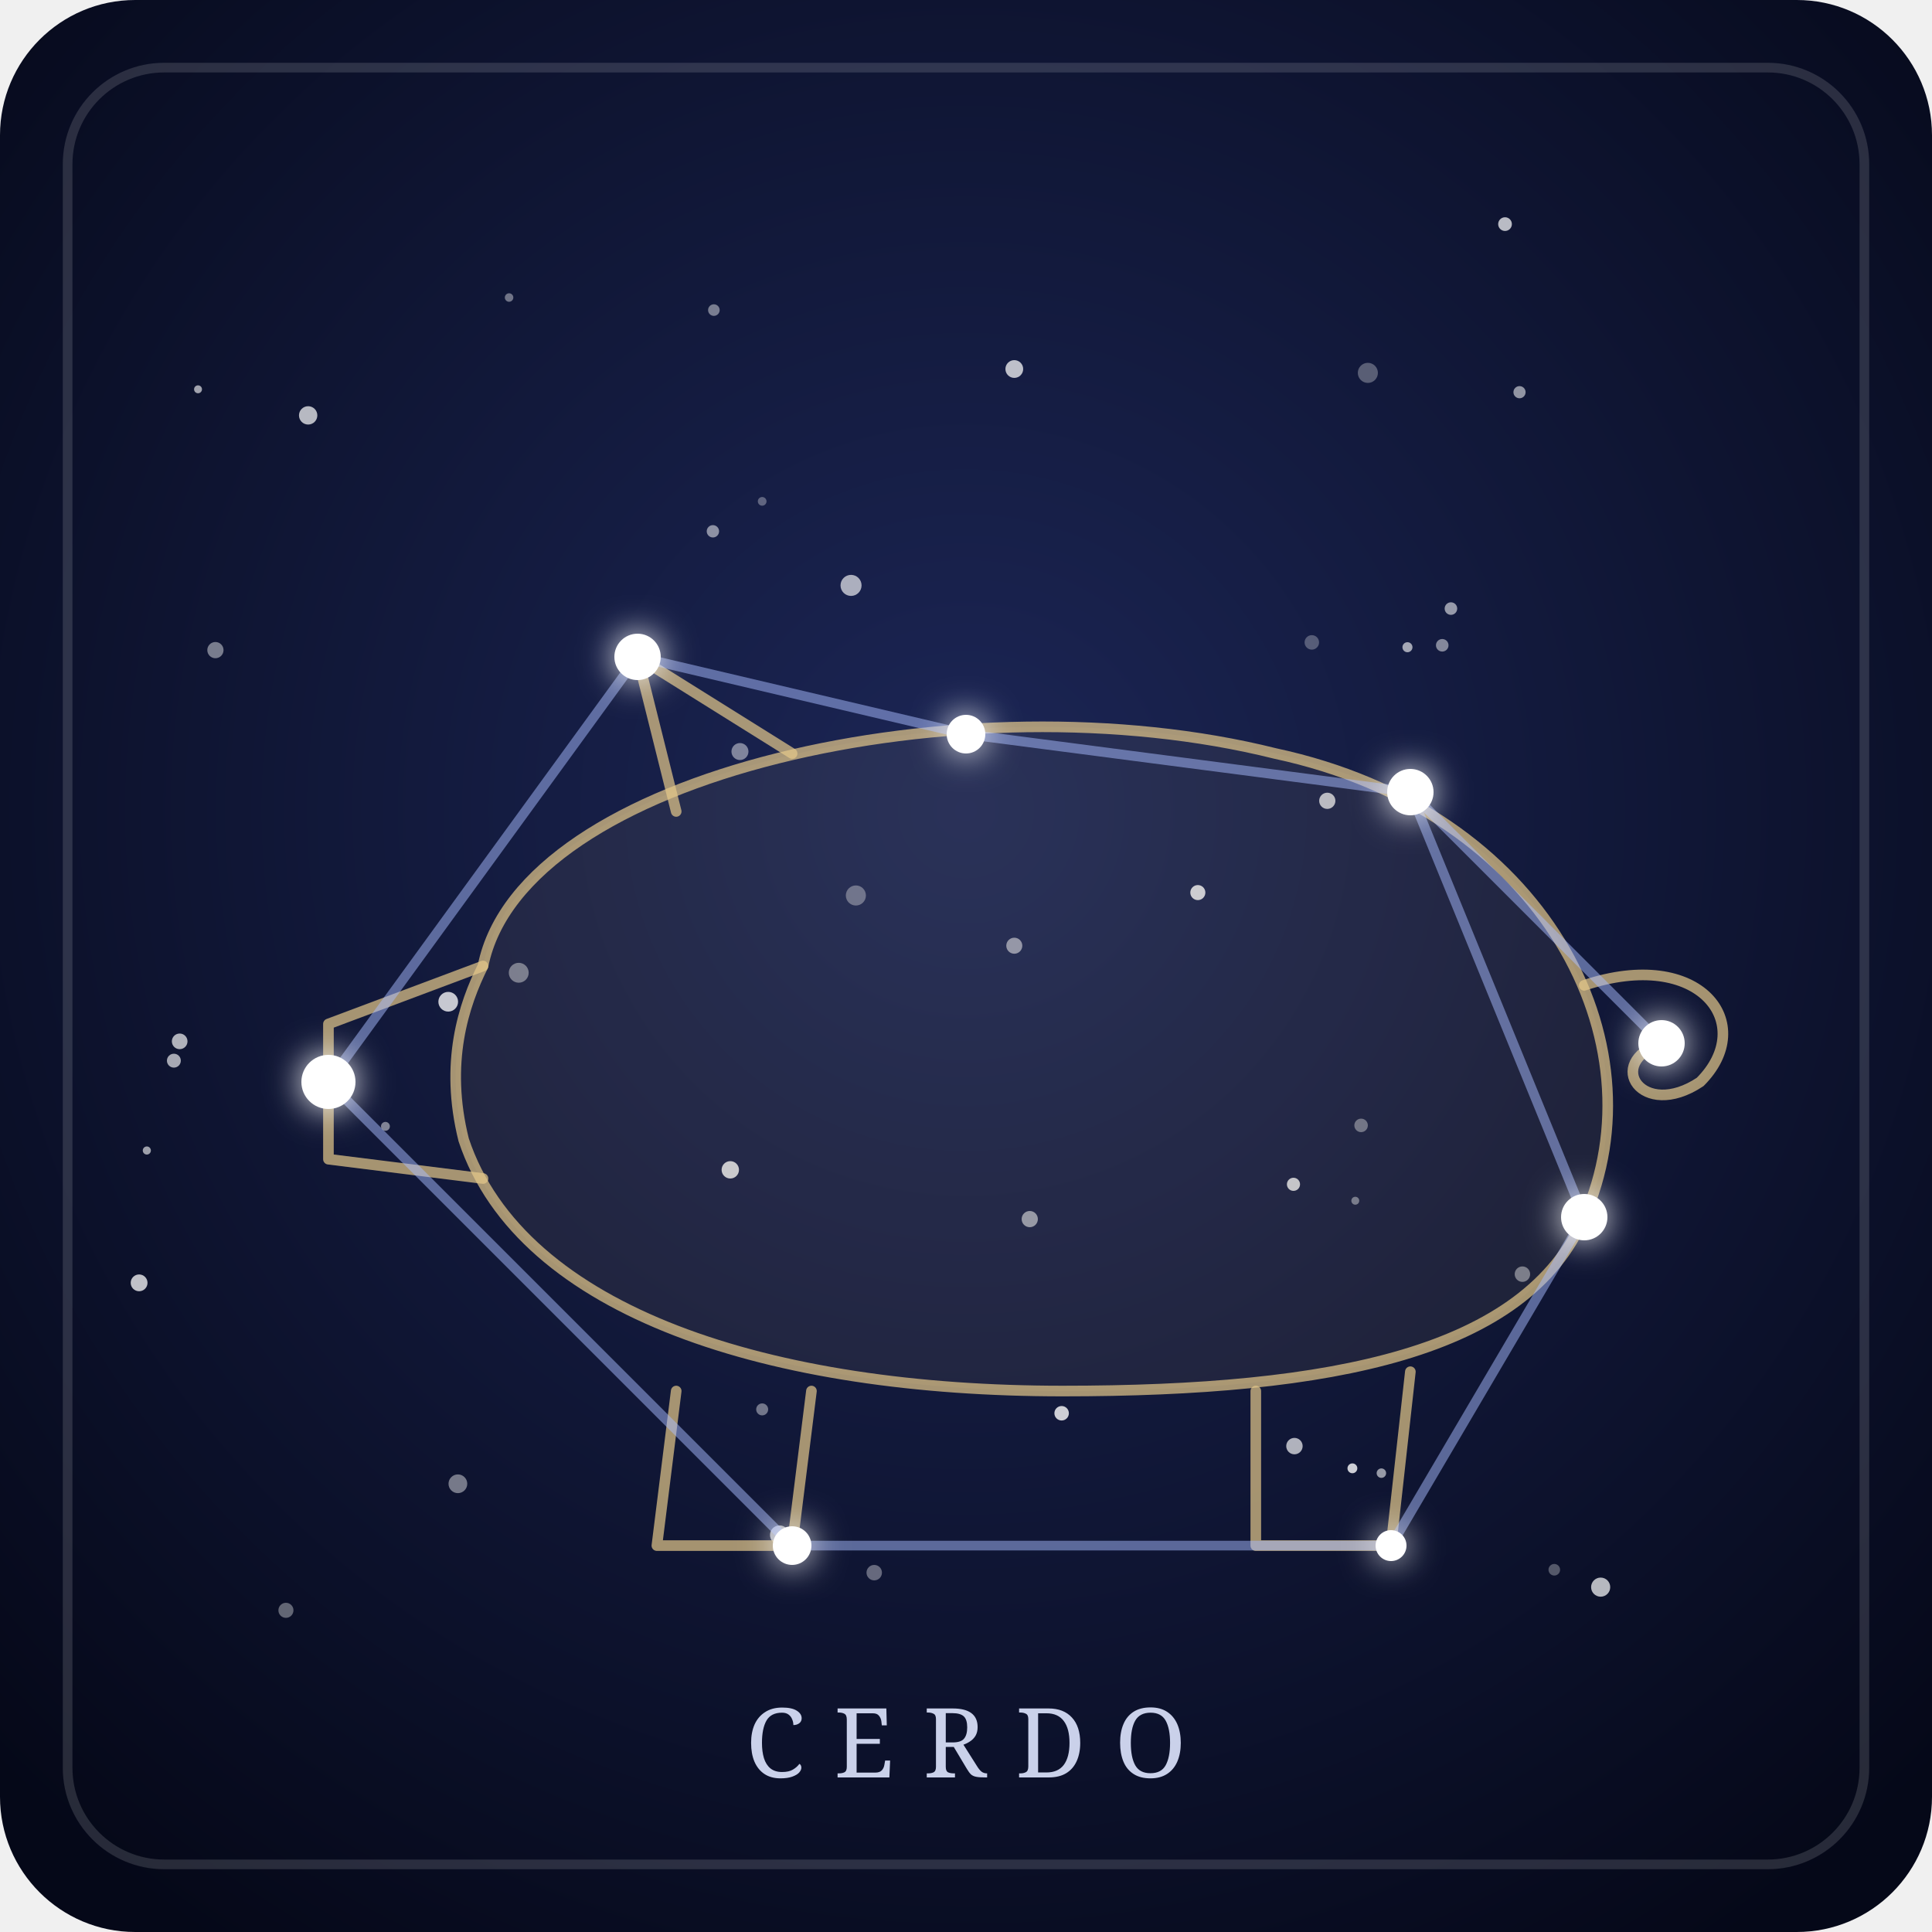
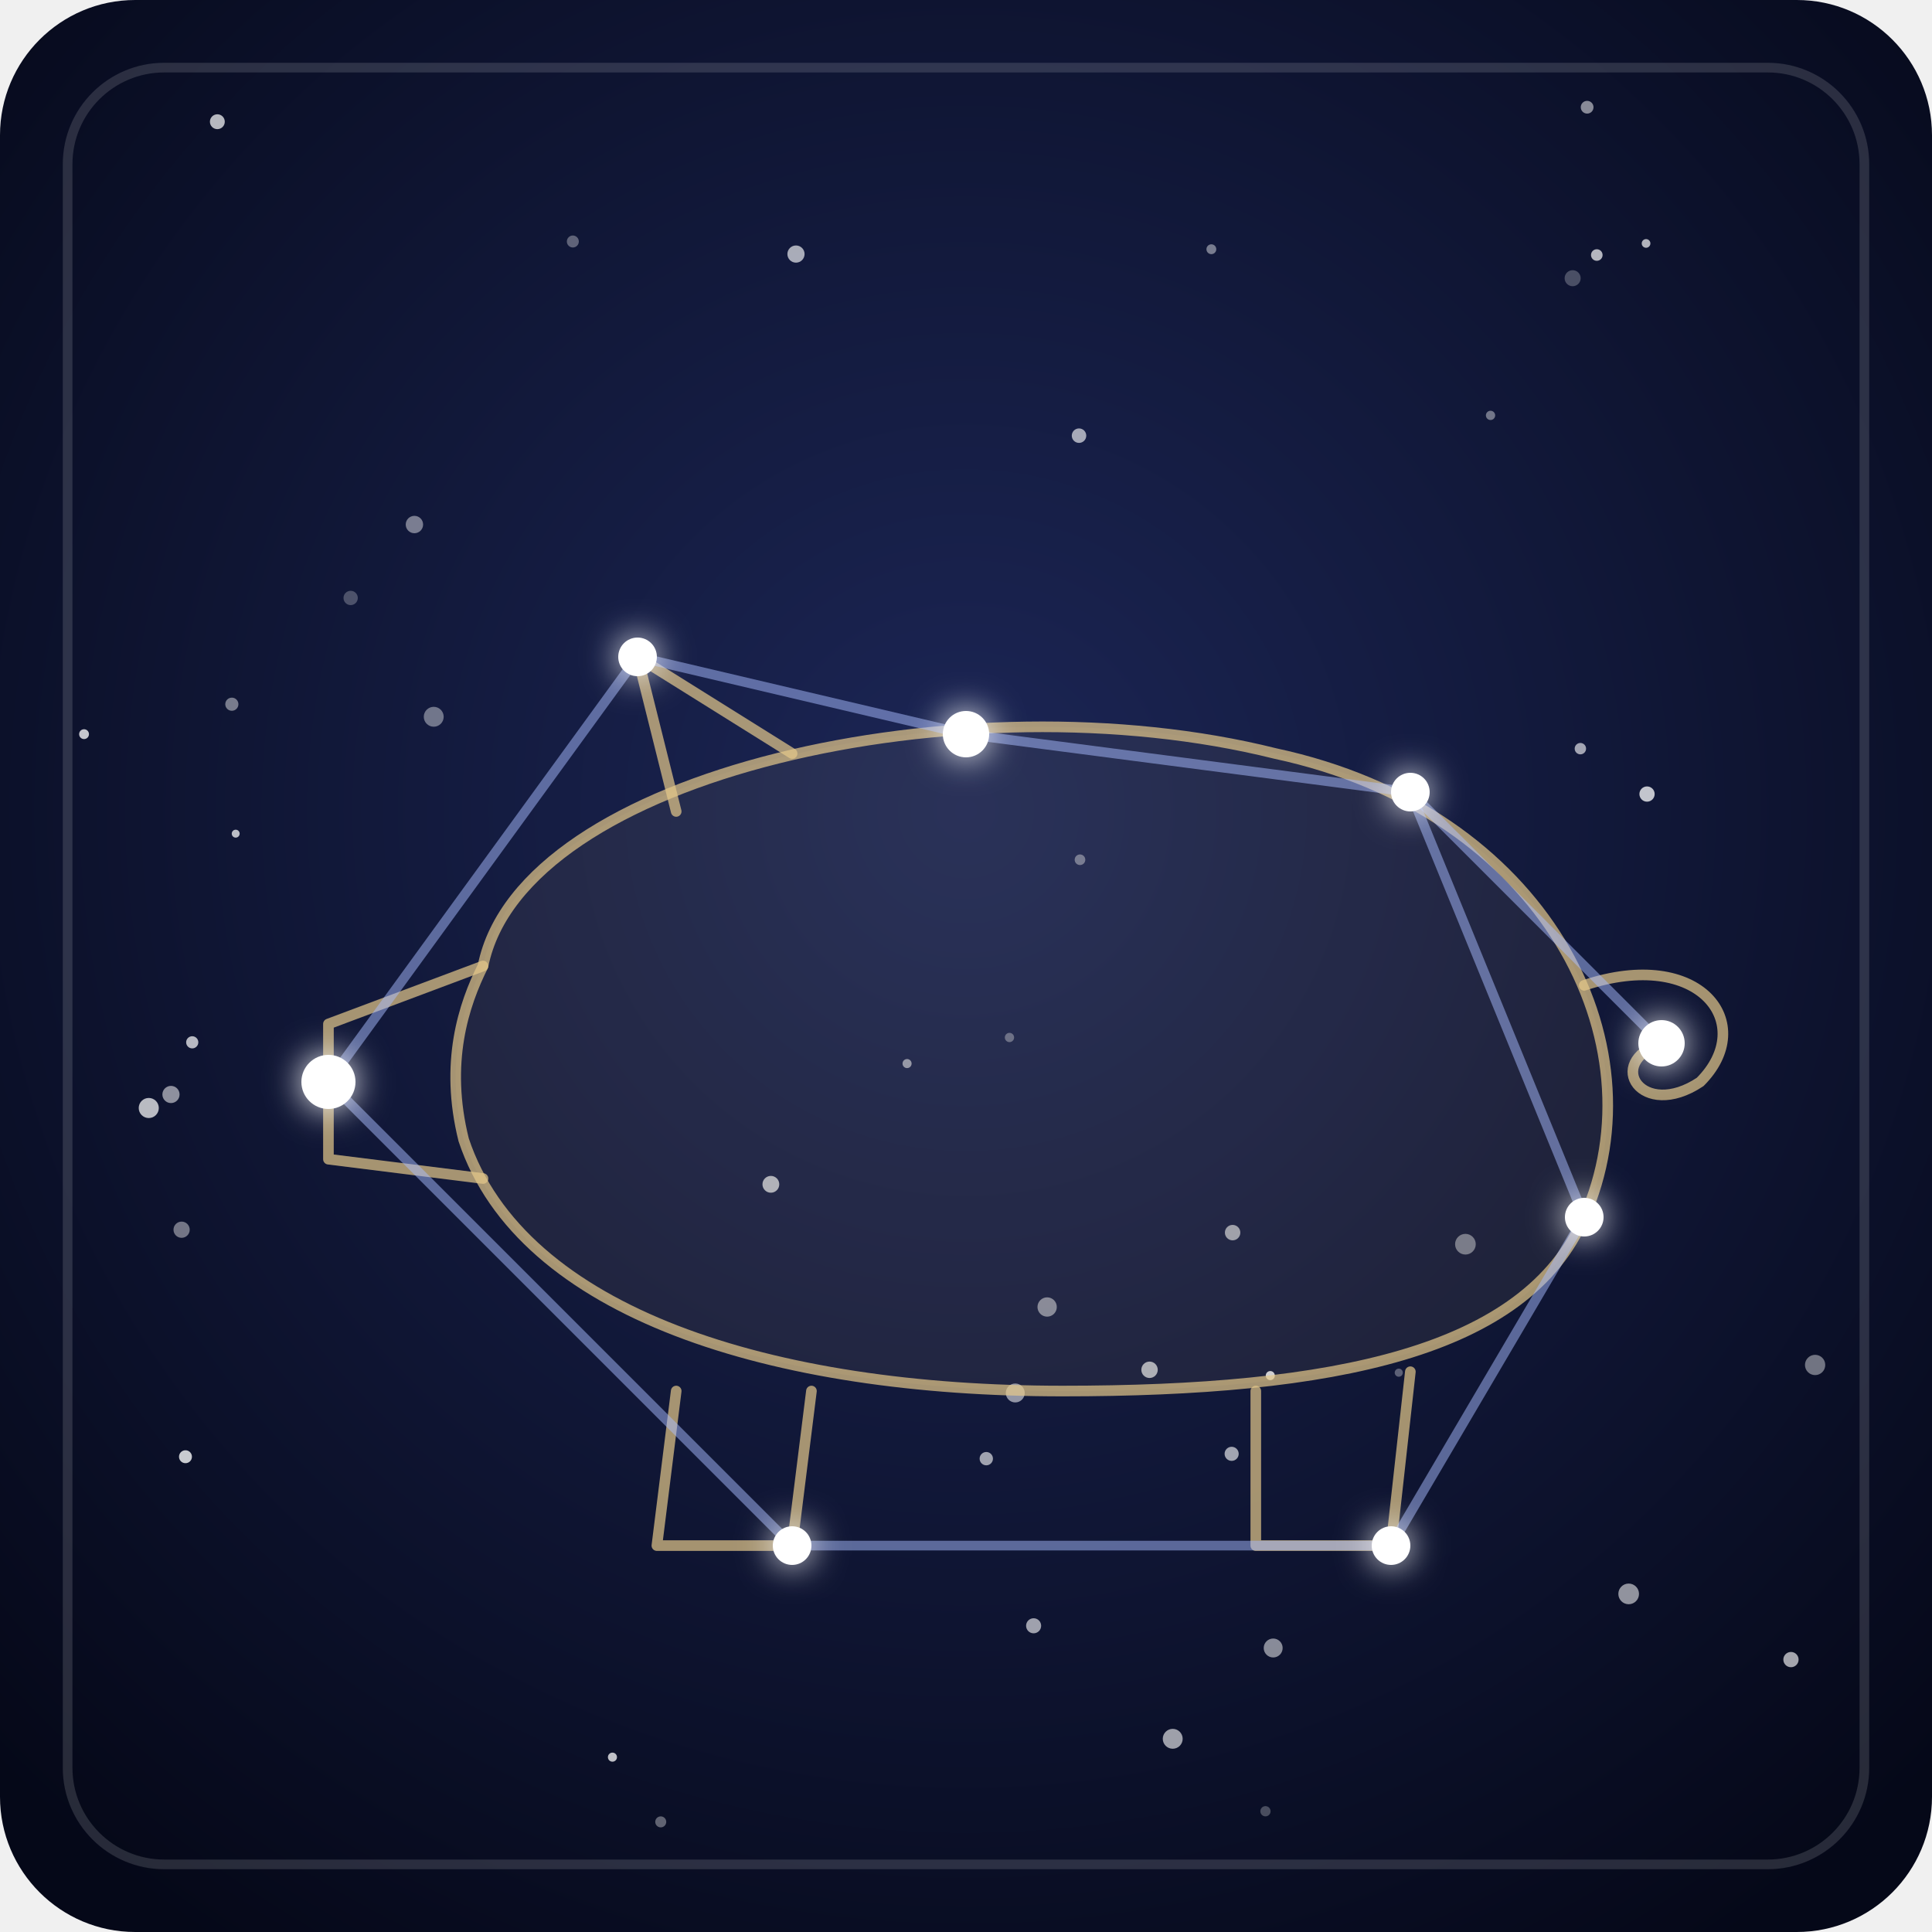
- <svg xmlns="http://www.w3.org/2000/svg" viewBox="0 0 200 200" role="img" aria-labelledby="t-cerdo d-cerdo">
+ <svg xmlns="http://www.w3.org/2000/svg" viewBox="0 0 200 200">
  <defs>
    <radialGradient id="fondo-cerdo" cx="50%" cy="42%" r="70%">
      <stop offset="0" stop-color="#1c2656" />
      <stop offset="1" stop-color="#050818" />
    </radialGradient>
    <filter id="brillo-cerdo" x="-300%" y="-300%" width="700%" height="700%">
      <feGaussianBlur stdDeviation="1.8" result="halo" />
      <feMerge>
        <feMergeNode in="halo" />
        <feMergeNode in="SourceGraphic" />
      </feMerge>
    </filter>
  </defs>
  <rect width="200" height="200" rx="14" fill="url(#fondo-cerdo)" />
  <rect x="7" y="7" width="186" height="186" rx="10" fill="none" stroke="#ffffff" stroke-opacity="0.14" />
  <g fill="#ffffff">
-     <circle cx="88.1" cy="60.6" r="1.09" fill-opacity="0.64" />
-     <circle cx="18.6" cy="107.8" r="0.81" fill-opacity="0.67" />
-     <circle cx="76.6" cy="77.8" r="0.88" fill-opacity="0.45" />
-     <circle cx="78.9" cy="51.9" r="0.45" fill-opacity="0.32" />
-     <circle cx="14.4" cy="132.8" r="0.87" fill-opacity="0.74" />
-     <circle cx="47.4" cy="153.6" r="0.97" fill-opacity="0.43" />
-     <circle cx="143.0" cy="152.5" r="0.49" fill-opacity="0.57" />
-     <circle cx="157.3" cy="40.6" r="0.63" fill-opacity="0.54" />
-     <circle cx="29.6" cy="166.7" r="0.78" fill-opacity="0.36" />
-     <circle cx="133.9" cy="122.6" r="0.68" fill-opacity="0.74" />
-     <circle cx="140.3" cy="124.3" r="0.41" fill-opacity="0.40" />
-     <circle cx="157.6" cy="131.9" r="0.80" fill-opacity="0.42" />
-     <circle cx="75.6" cy="121.1" r="0.90" fill-opacity="0.76" />
-     <circle cx="141.6" cy="38.6" r="1.04" fill-opacity="0.30" />
-     <circle cx="78.9" cy="145.9" r="0.62" fill-opacity="0.41" />
-     <circle cx="39.9" cy="116.6" r="0.46" fill-opacity="0.47" />
-     <circle cx="145.7" cy="67.0" r="0.52" fill-opacity="0.61" />
-     <circle cx="105.0" cy="38.2" r="0.92" fill-opacity="0.72" />
-     <circle cx="160.9" cy="162.5" r="0.60" fill-opacity="0.30" />
-     <circle cx="150.2" cy="63.0" r="0.65" fill-opacity="0.56" />
-     <circle cx="140.0" cy="152.0" r="0.51" fill-opacity="0.79" />
-     <circle cx="149.3" cy="66.8" r="0.65" fill-opacity="0.48" />
-     <circle cx="140.9" cy="116.5" r="0.70" fill-opacity="0.37" />
-     <circle cx="109.9" cy="146.3" r="0.75" fill-opacity="0.79" />
-     <circle cx="105.0" cy="97.9" r="0.83" fill-opacity="0.51" />
-     <circle cx="53.7" cy="100.7" r="1.03" fill-opacity="0.41" />
-     <circle cx="80.7" cy="158.9" r="0.99" fill-opacity="0.63" />
-     <circle cx="90.5" cy="162.8" r="0.80" fill-opacity="0.36" />
-     <circle cx="73.8" cy="55.0" r="0.64" fill-opacity="0.51" />
-     <circle cx="52.7" cy="30.8" r="0.44" fill-opacity="0.40" />
-     <circle cx="88.6" cy="92.7" r="1.04" fill-opacity="0.34" />
-     <circle cx="31.9" cy="43.0" r="0.95" fill-opacity="0.70" />
-     <circle cx="155.8" cy="23.2" r="0.71" fill-opacity="0.71" />
-     <circle cx="134.0" cy="149.7" r="0.85" fill-opacity="0.67" />
-     <circle cx="15.2" cy="119.1" r="0.42" fill-opacity="0.60" />
-     <circle cx="20.5" cy="40.3" r="0.41" fill-opacity="0.61" />
-     <circle cx="22.3" cy="67.3" r="0.84" fill-opacity="0.44" />
-     <circle cx="106.6" cy="126.2" r="0.84" fill-opacity="0.53" />
-     <circle cx="135.8" cy="66.5" r="0.75" fill-opacity="0.28" />
-     <circle cx="137.4" cy="82.9" r="0.84" fill-opacity="0.69" />
-     <circle cx="46.4" cy="103.7" r="1.02" fill-opacity="0.76" />
-     <circle cx="124.0" cy="92.4" r="0.78" fill-opacity="0.77" />
-     <circle cx="73.9" cy="32.1" r="0.60" fill-opacity="0.43" />
-     <circle cx="18.0" cy="109.8" r="0.72" fill-opacity="0.63" />
-     <circle cx="165.7" cy="164.3" r="0.99" fill-opacity="0.70" />
+     <circle cx="18.8" cy="127.3" r="0.84" fill-opacity="0.42" />
+     <circle cx="131.5" cy="142.4" r="0.47" fill-opacity="0.79" />
+     <circle cx="108.4" cy="135.3" r="1.00" fill-opacity="0.47" />
+     <circle cx="59.3" cy="25.0" r="0.62" fill-opacity="0.33" />
+     <circle cx="44.9" cy="74.2" r="1.03" fill-opacity="0.40" />
+     <circle cx="102.1" cy="151.0" r="0.69" fill-opacity="0.60" />
+     <circle cx="170.4" cy="25.2" r="0.45" fill-opacity="0.68" />
+     <circle cx="111.8" cy="89.0" r="0.55" fill-opacity="0.38" />
+     <circle cx="164.3" cy="11.1" r="0.66" fill-opacity="0.51" />
+     <circle cx="131.8" cy="170.6" r="0.98" fill-opacity="0.51" />
+     <circle cx="63.4" cy="181.9" r="0.47" fill-opacity="0.74" />
+     <circle cx="24.0" cy="72.9" r="0.68" fill-opacity="0.44" />
+     <circle cx="82.4" cy="26.3" r="0.89" fill-opacity="0.64" />
+     <circle cx="131.0" cy="187.5" r="0.53" fill-opacity="0.26" />
+     <circle cx="19.9" cy="107.9" r="0.63" fill-opacity="0.70" />
+     <circle cx="121.4" cy="180.0" r="1.03" fill-opacity="0.60" />
+     <circle cx="111.7" cy="45.1" r="0.75" fill-opacity="0.62" />
+     <circle cx="119.0" cy="141.8" r="0.85" fill-opacity="0.64" />
+     <circle cx="168.6" cy="165.0" r="1.07" fill-opacity="0.55" />
+     <circle cx="107.0" cy="168.3" r="0.78" fill-opacity="0.60" />
+     <circle cx="125.4" cy="25.8" r="0.51" fill-opacity="0.43" />
+     <circle cx="105.1" cy="144.2" r="0.98" fill-opacity="0.54" />
+     <circle cx="79.8" cy="122.6" r="0.87" fill-opacity="0.65" />
+     <circle cx="185.4" cy="171.8" r="0.79" fill-opacity="0.63" />
+     <circle cx="15.4" cy="114.7" r="1.04" fill-opacity="0.71" />
+     <circle cx="151.7" cy="128.8" r="1.07" fill-opacity="0.41" />
+     <circle cx="19.2" cy="150.8" r="0.67" fill-opacity="0.78" />
+     <circle cx="127.5" cy="150.5" r="0.73" fill-opacity="0.61" />
+     <circle cx="93.9" cy="110.1" r="0.47" fill-opacity="0.52" />
+     <circle cx="68.4" cy="188.6" r="0.57" fill-opacity="0.35" />
+     <circle cx="127.6" cy="127.6" r="0.80" fill-opacity="0.57" />
+     <circle cx="36.3" cy="61.9" r="0.74" fill-opacity="0.25" />
+     <circle cx="22.5" cy="12.6" r="0.77" fill-opacity="0.70" />
+     <circle cx="24.4" cy="86.3" r="0.41" fill-opacity="0.72" />
+     <circle cx="144.8" cy="142.1" r="0.42" fill-opacity="0.32" />
+     <circle cx="17.7" cy="113.3" r="0.89" fill-opacity="0.53" />
+     <circle cx="8.7" cy="76.0" r="0.51" fill-opacity="0.76" />
+     <circle cx="154.3" cy="43.0" r="0.48" fill-opacity="0.41" />
+     <circle cx="104.5" cy="107.4" r="0.48" fill-opacity="0.33" />
+     <circle cx="162.8" cy="28.8" r="0.83" fill-opacity="0.25" />
+     <circle cx="187.9" cy="141.3" r="1.05" fill-opacity="0.42" />
+     <circle cx="165.3" cy="26.4" r="0.60" fill-opacity="0.69" />
+     <circle cx="163.6" cy="77.5" r="0.59" fill-opacity="0.61" />
+     <circle cx="170.5" cy="82.2" r="0.79" fill-opacity="0.75" />
+     <circle cx="42.9" cy="54.3" r="0.90" fill-opacity="0.44" />
  </g>
  <g fill="none" stroke="#e6c98b" stroke-opacity="0.7" stroke-width="1.1" stroke-linecap="round" stroke-linejoin="round">
    <path d="M50 100 C54 80 100 70 132 78 C160 84 172 108 164 126 C158 140 138 144 110 144 C80 144 54 136 48 118 C46 110 48 104 50 100 Z" fill="#e6c98b" fill-opacity="0.07" />
    <path d="M50 100 L34 106 L34 120 L50 122" />
    <path d="M70 84 L66 68 L82 78" />
    <path d="M70 144 L68 160 L82 160 L84 144" />
    <path d="M130 144 L130 160 L144 160 L146 142" />
    <path d="M164 102 C176 98 182 106 176 112 C170 116 166 110 172 108" />
  </g>
  <g stroke="#a9bcff" stroke-width="1" stroke-opacity="0.5" stroke-linecap="round">
    <line x1="34" y1="112" x2="66" y2="68" />
    <line x1="66" y1="68" x2="100" y2="76" />
    <line x1="100" y1="76" x2="146" y2="82" />
    <line x1="146" y1="82" x2="172" y2="108" />
    <line x1="146" y1="82" x2="164" y2="126" />
    <line x1="164" y1="126" x2="144" y2="160" />
    <line x1="144" y1="160" x2="82" y2="160" />
    <line x1="82" y1="160" x2="34" y2="112" />
  </g>
  <g fill="#ffffff" filter="url(#brillo-cerdo)">
    <circle cx="34" cy="112" r="2.8" />
-     <circle cx="66" cy="68" r="2.4" />
-     <circle cx="100" cy="76" r="2.0" />
-     <circle cx="146" cy="82" r="2.4" />
+     <circle cx="66" cy="68" r="2.0" />
+     <circle cx="100" cy="76" r="2.4" />
+     <circle cx="146" cy="82" r="2.0" />
    <circle cx="172" cy="108" r="2.4" />
-     <circle cx="164" cy="126" r="2.4" />
-     <circle cx="144" cy="160" r="1.6" />
+     <circle cx="164" cy="126" r="2.0" />
+     <circle cx="144" cy="160" r="2.0" />
    <circle cx="82" cy="160" r="2.0" />
  </g>
-   <text x="100" y="184" text-anchor="middle" font-family="Georgia, serif" font-size="10" letter-spacing="3" fill="#dfe6ff" fill-opacity="0.9">CERDO</text>
</svg>
